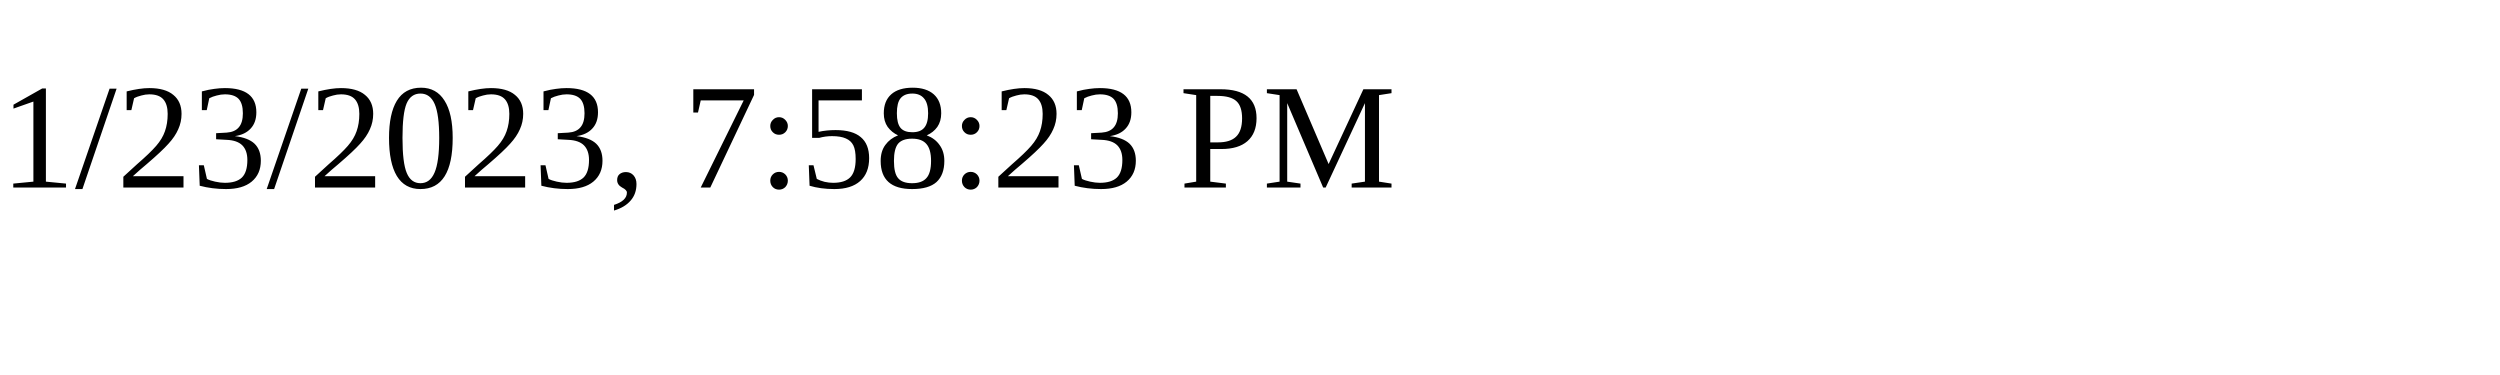
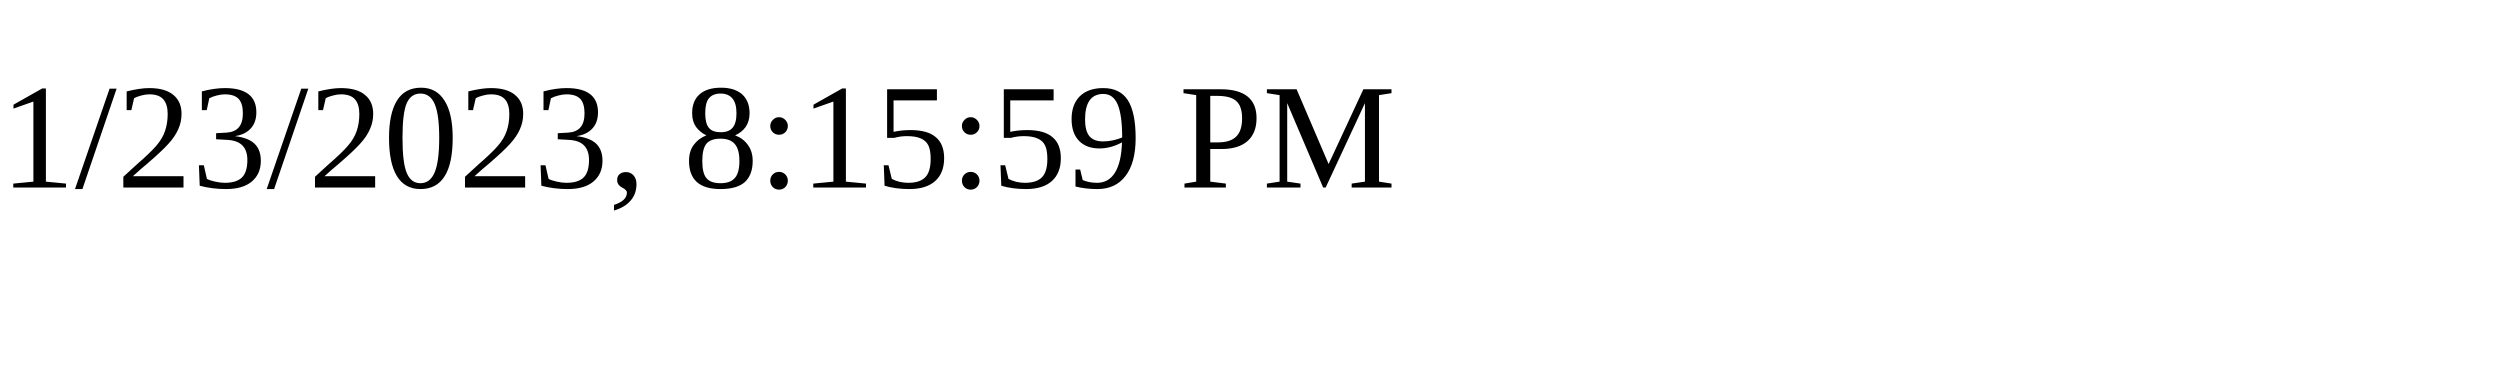
<svg xmlns="http://www.w3.org/2000/svg" height="30" width="200">
-   <text x="0" y="15">1/23/2023, 7:58:23 PM</text>
+   <text x="0" y="15">1/23/2023, 8:15:59 PM</text>
</svg>
